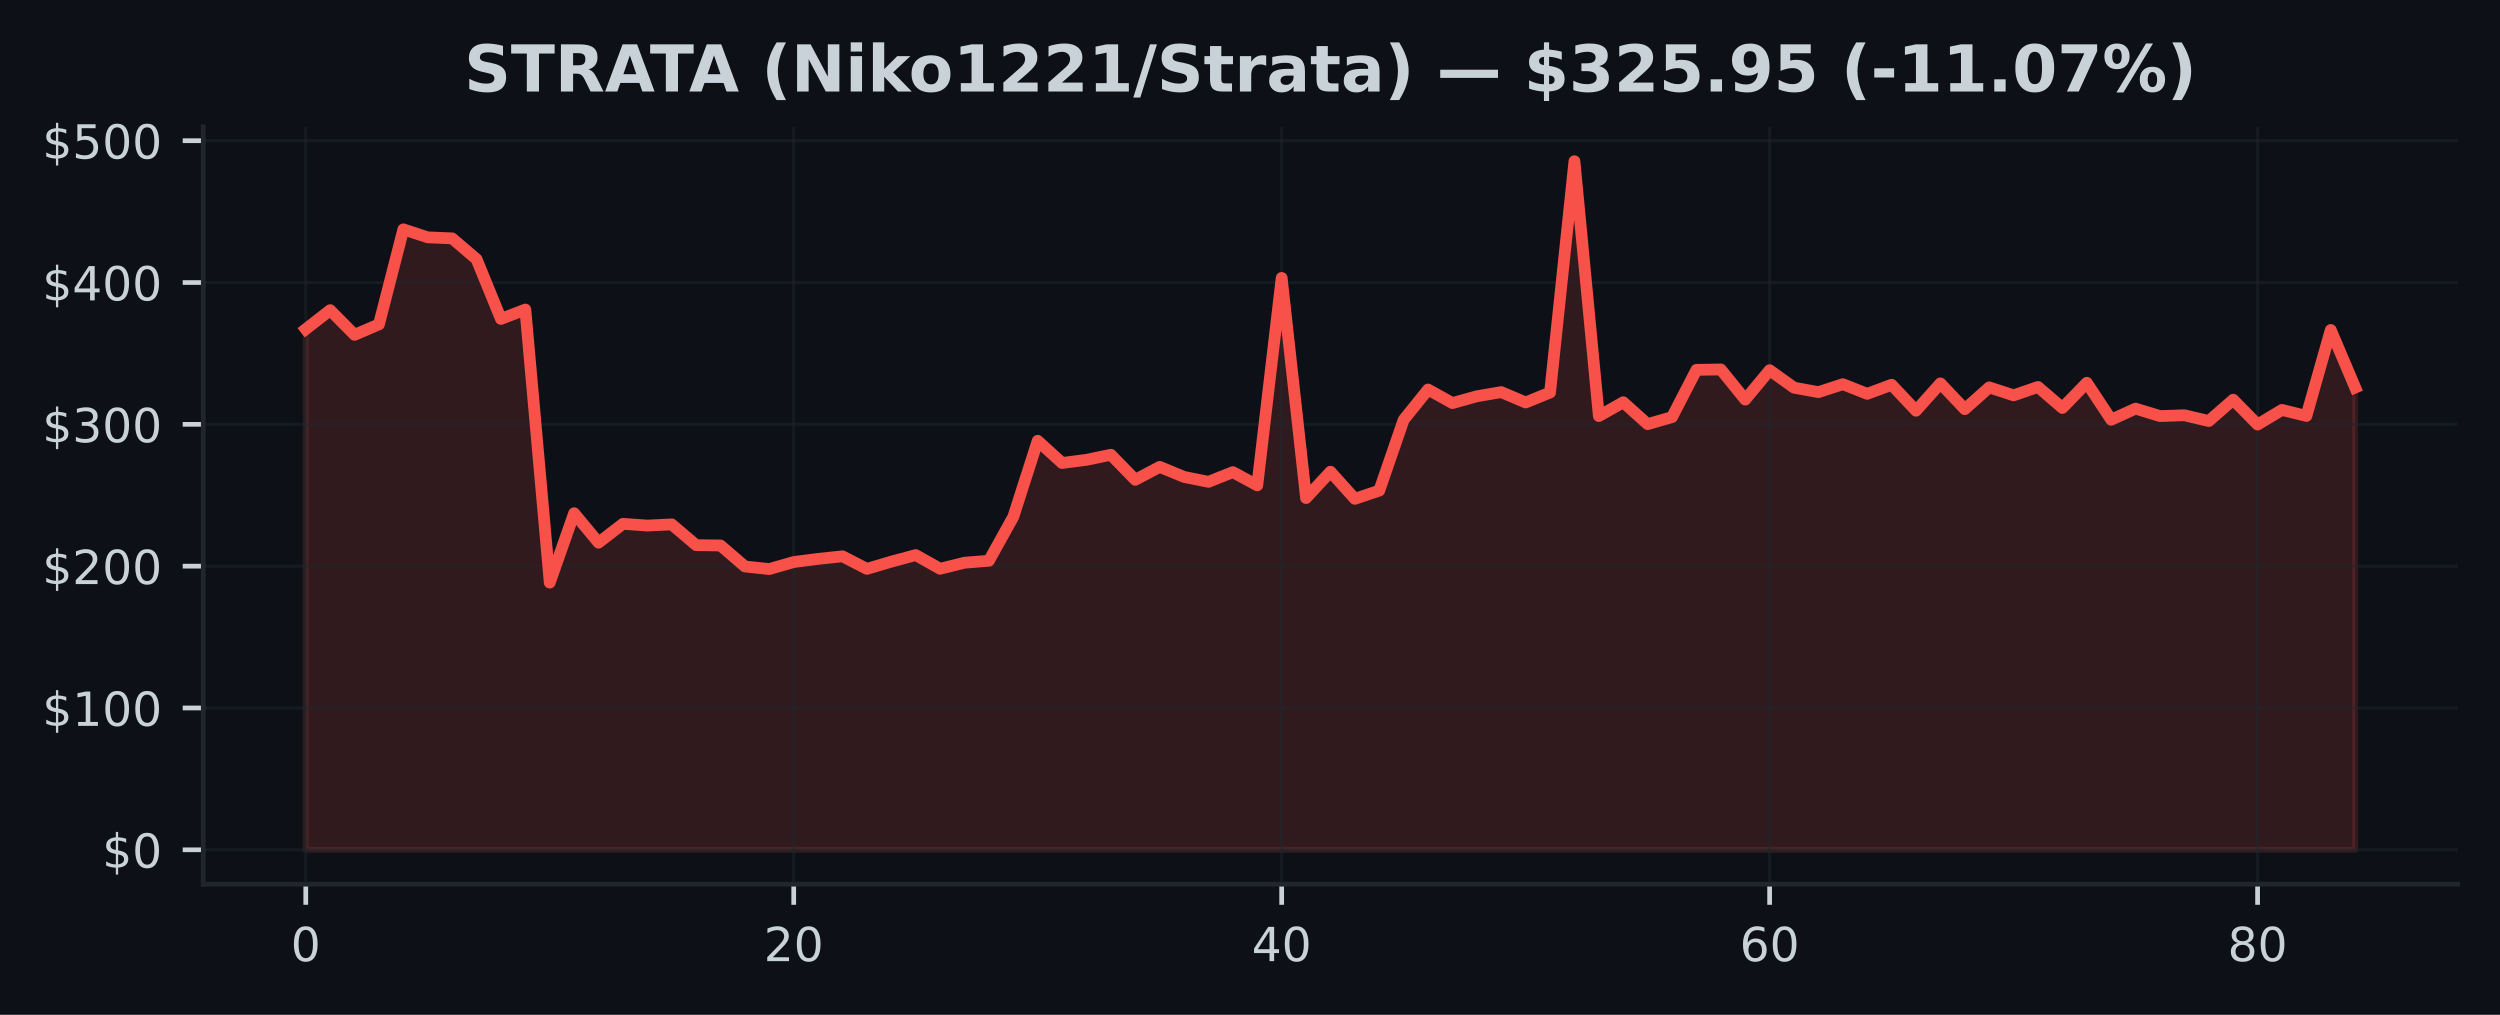
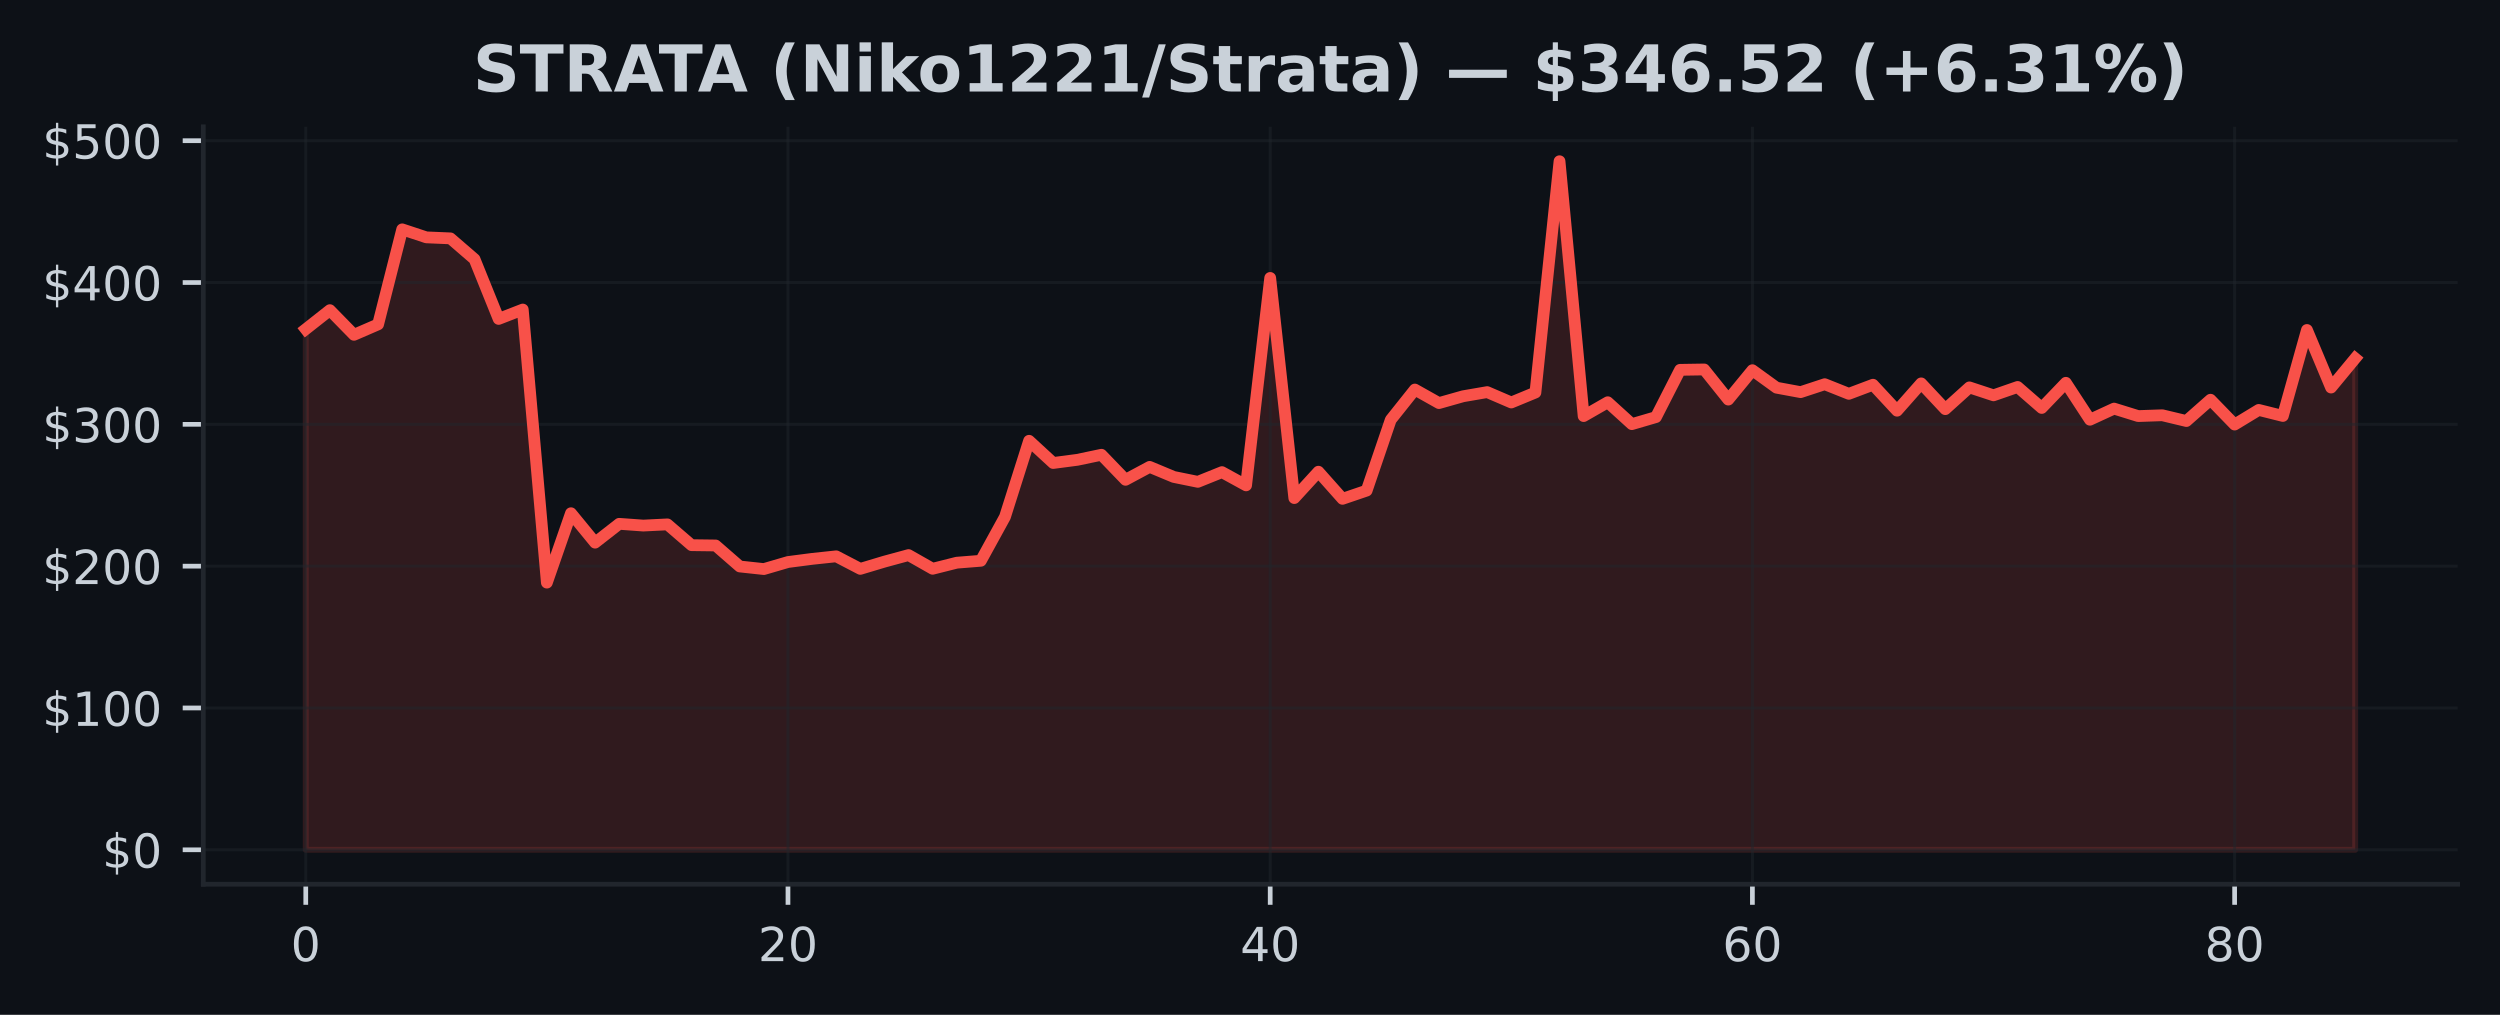
<svg xmlns="http://www.w3.org/2000/svg" xmlns:xlink="http://www.w3.org/1999/xlink" width="425pt" height="172.518pt" viewBox="0 0 425 172.518" version="1.1">
  <defs>
    <style type="text/css">*{stroke-linejoin: round; stroke-linecap: butt}</style>
  </defs>
  <g id="figure_1">
    <g id="patch_1">
      <path d="M 0 172.518  L 425 172.518  L 425 0  L 0 0  z " style="fill: #0d1117" />
    </g>
    <g id="axes_1">
      <g id="patch_2">
        <path d="M 34.56 150.318  L 417.8 150.318  L 417.8 21.558  L 34.56 21.558  z " style="fill: #0d1117" />
      </g>
      <g id="FillBetweenPolyCollection_1">
        <defs>
-           <path id="m396265a681" d="M 51.98 -28.053  L 51.98 -116.56  L 56.128 -119.79  L 60.275 -115.6  L 64.423 -117.377  L 68.57 -133.528  L 72.718 -132.168  L 76.866 -131.994  L 81.013 -128.455  L 85.161 -118.303  L 89.309 -119.896  L 93.456 -73.474  L 97.604 -85.268  L 101.751 -80.268  L 105.899 -83.468  L 110.047 -83.171  L 114.194 -83.373  L 118.342 -79.842  L 122.49 -79.786  L 126.637 -76.218  L 130.785 -75.777  L 134.932 -76.975  L 139.08 -77.508  L 143.228 -77.944  L 147.375 -75.81  L 151.523 -77.04  L 155.67 -78.154  L 159.818 -75.827  L 163.966 -76.859  L 168.113 -77.187  L 172.261 -84.654  L 176.409 -97.583  L 180.556 -93.808  L 184.704 -94.348  L 188.851 -95.209  L 192.999 -90.951  L 197.147 -93.15  L 201.294 -91.44  L 205.442 -90.606  L 209.59 -92.258  L 213.737 -90.008  L 217.885 -125.268  L 222.032 -87.848  L 226.18 -92.328  L 230.328 -87.718  L 234.475 -89.116  L 238.623 -101.152  L 242.77 -106.296  L 246.918 -103.994  L 251.066 -105.154  L 255.213 -105.86  L 259.361 -104.098  L 263.509 -105.79  L 267.656 -145.107  L 271.804 -101.786  L 275.951 -104.136  L 280.099 -100.414  L 284.247 -101.614  L 288.394 -109.645  L 292.542 -109.71  L 296.69 -104.59  L 300.837 -109.583  L 304.985 -106.612  L 309.132 -105.855  L 313.28 -107.203  L 317.428 -105.568  L 321.575 -107.111  L 325.723 -102.699  L 329.87 -107.343  L 334.018 -102.965  L 338.166 -106.663  L 342.313 -105.313  L 346.461 -106.735  L 350.609 -103.167  L 354.756 -107.442  L 358.904 -101.166  L 363.051 -103.056  L 367.199 -101.783  L 371.347 -101.925  L 375.494 -100.944  L 379.642 -104.563  L 383.79 -100.344  L 387.937 -102.832  L 392.085 -101.805  L 396.232 -116.42  L 400.38 -106.636  L 400.38 -28.053  L 400.38 -28.053  L 396.232 -28.053  L 392.085 -28.053  L 387.937 -28.053  L 383.79 -28.053  L 379.642 -28.053  L 375.494 -28.053  L 371.347 -28.053  L 367.199 -28.053  L 363.051 -28.053  L 358.904 -28.053  L 354.756 -28.053  L 350.609 -28.053  L 346.461 -28.053  L 342.313 -28.053  L 338.166 -28.053  L 334.018 -28.053  L 329.87 -28.053  L 325.723 -28.053  L 321.575 -28.053  L 317.428 -28.053  L 313.28 -28.053  L 309.132 -28.053  L 304.985 -28.053  L 300.837 -28.053  L 296.69 -28.053  L 292.542 -28.053  L 288.394 -28.053  L 284.247 -28.053  L 280.099 -28.053  L 275.951 -28.053  L 271.804 -28.053  L 267.656 -28.053  L 263.509 -28.053  L 259.361 -28.053  L 255.213 -28.053  L 251.066 -28.053  L 246.918 -28.053  L 242.77 -28.053  L 238.623 -28.053  L 234.475 -28.053  L 230.328 -28.053  L 226.18 -28.053  L 222.032 -28.053  L 217.885 -28.053  L 213.737 -28.053  L 209.59 -28.053  L 205.442 -28.053  L 201.294 -28.053  L 197.147 -28.053  L 192.999 -28.053  L 188.851 -28.053  L 184.704 -28.053  L 180.556 -28.053  L 176.409 -28.053  L 172.261 -28.053  L 168.113 -28.053  L 163.966 -28.053  L 159.818 -28.053  L 155.67 -28.053  L 151.523 -28.053  L 147.375 -28.053  L 143.228 -28.053  L 139.08 -28.053  L 134.932 -28.053  L 130.785 -28.053  L 126.637 -28.053  L 122.49 -28.053  L 118.342 -28.053  L 114.194 -28.053  L 110.047 -28.053  L 105.899 -28.053  L 101.751 -28.053  L 97.604 -28.053  L 93.456 -28.053  L 89.309 -28.053  L 85.161 -28.053  L 81.013 -28.053  L 76.866 -28.053  L 72.718 -28.053  L 68.57 -28.053  L 64.423 -28.053  L 60.275 -28.053  L 56.128 -28.053  L 51.98 -28.053  z " style="stroke: #f85149; stroke-opacity: 0.15" />
+           <path id="m6c2df1cab1" d="M 51.98 -28.053  L 51.98 -116.56  L 56.079 -119.79  L 60.178 -115.6  L 64.276 -117.377  L 68.375 -133.528  L 72.474 -132.168  L 76.573 -131.994  L 80.672 -128.455  L 84.771 -118.303  L 88.869 -119.896  L 92.968 -73.474  L 97.067 -85.268  L 101.166 -80.268  L 105.265 -83.468  L 109.364 -83.171  L 113.462 -83.373  L 117.561 -79.842  L 121.66 -79.786  L 125.759 -76.218  L 129.858 -75.777  L 133.956 -76.975  L 138.055 -77.508  L 142.154 -77.944  L 146.253 -75.81  L 150.352 -77.04  L 154.451 -78.154  L 158.549 -75.827  L 162.648 -76.859  L 166.747 -77.187  L 170.846 -84.654  L 174.945 -97.583  L 179.044 -93.808  L 183.142 -94.348  L 187.241 -95.209  L 191.34 -90.951  L 195.439 -93.15  L 199.538 -91.44  L 203.636 -90.606  L 207.735 -92.258  L 211.834 -90.008  L 215.933 -125.268  L 220.032 -87.848  L 224.131 -92.328  L 228.229 -87.718  L 232.328 -89.116  L 236.427 -101.152  L 240.526 -106.296  L 244.625 -103.994  L 248.724 -105.154  L 252.822 -105.86  L 256.921 -104.098  L 261.02 -105.79  L 265.119 -145.107  L 269.218 -101.786  L 273.316 -104.136  L 277.415 -100.414  L 281.514 -101.614  L 285.613 -109.645  L 289.712 -109.71  L 293.811 -104.59  L 297.909 -109.583  L 302.008 -106.612  L 306.107 -105.855  L 310.206 -107.203  L 314.305 -105.568  L 318.404 -107.111  L 322.502 -102.699  L 326.601 -107.343  L 330.7 -102.965  L 334.799 -106.663  L 338.898 -105.313  L 342.996 -106.735  L 347.095 -103.167  L 351.194 -107.442  L 355.293 -101.166  L 359.392 -103.056  L 363.491 -101.783  L 367.589 -101.925  L 371.688 -100.944  L 375.787 -104.563  L 379.886 -100.344  L 383.985 -102.832  L 388.084 -101.805  L 392.182 -116.42  L 396.281 -106.636  L 400.38 -111.596  L 400.38 -28.053  L 400.38 -28.053  L 396.281 -28.053  L 392.182 -28.053  L 388.084 -28.053  L 383.985 -28.053  L 379.886 -28.053  L 375.787 -28.053  L 371.688 -28.053  L 367.589 -28.053  L 363.491 -28.053  L 359.392 -28.053  L 355.293 -28.053  L 351.194 -28.053  L 347.095 -28.053  L 342.996 -28.053  L 338.898 -28.053  L 334.799 -28.053  L 330.7 -28.053  L 326.601 -28.053  L 322.502 -28.053  L 318.404 -28.053  L 314.305 -28.053  L 310.206 -28.053  L 306.107 -28.053  L 302.008 -28.053  L 297.909 -28.053  L 293.811 -28.053  L 289.712 -28.053  L 285.613 -28.053  L 281.514 -28.053  L 277.415 -28.053  L 273.316 -28.053  L 269.218 -28.053  L 265.119 -28.053  L 261.02 -28.053  L 256.921 -28.053  L 252.822 -28.053  L 248.724 -28.053  L 244.625 -28.053  L 240.526 -28.053  L 236.427 -28.053  L 232.328 -28.053  L 228.229 -28.053  L 224.131 -28.053  L 220.032 -28.053  L 215.933 -28.053  L 211.834 -28.053  L 207.735 -28.053  L 203.636 -28.053  L 199.538 -28.053  L 195.439 -28.053  L 191.34 -28.053  L 187.241 -28.053  L 183.142 -28.053  L 179.044 -28.053  L 174.945 -28.053  L 170.846 -28.053  L 166.747 -28.053  L 162.648 -28.053  L 158.549 -28.053  L 154.451 -28.053  L 150.352 -28.053  L 146.253 -28.053  L 142.154 -28.053  L 138.055 -28.053  L 133.956 -28.053  L 129.858 -28.053  L 125.759 -28.053  L 121.66 -28.053  L 117.561 -28.053  L 113.462 -28.053  L 109.364 -28.053  L 105.265 -28.053  L 101.166 -28.053  L 97.067 -28.053  L 92.968 -28.053  L 88.869 -28.053  L 84.771 -28.053  L 80.672 -28.053  L 76.573 -28.053  L 72.474 -28.053  L 68.375 -28.053  L 64.276 -28.053  L 60.178 -28.053  L 56.079 -28.053  L 51.98 -28.053  z " style="stroke: #f85149; stroke-opacity: 0.15" />
        </defs>
-         <g clip-path="url(#p86cb99bccb)">
-           <use xlink:href="#m396265a681" x="0" y="172.518" style="fill: #f85149; fill-opacity: 0.15; stroke: #f85149; stroke-opacity: 0.15" />
+         <g clip-path="url(#pc829162bec)">
+           <use xlink:href="#m6c2df1cab1" x="0" y="172.518" style="fill: #f85149; fill-opacity: 0.15; stroke: #f85149; stroke-opacity: 0.15" />
        </g>
      </g>
      <g id="matplotlib.axis_1">
        <g id="xtick_1">
          <g id="line2d_1">
-             <path d="M 51.98 150.318  L 51.98 21.558  " clip-path="url(#p86cb99bccb)" style="fill: none; stroke: #21262d; stroke-opacity: 0.5; stroke-width: 0.5; stroke-linecap: square" />
+             <path d="M 51.98 150.318  L 51.98 21.558  " clip-path="url(#pc829162bec)" style="fill: none; stroke: #21262d; stroke-opacity: 0.5; stroke-width: 0.5; stroke-linecap: square" />
          </g>
          <g id="line2d_2">
            <defs>
-               <path id="m3f57f2d87f" d="M 0 0  L 0 3.5  " style="stroke: #c9d1d9; stroke-width: 0.8" />
+               <path id="m636ccc0bd4" d="M 0 0  L 0 3.5  " style="stroke: #c9d1d9; stroke-width: 0.8" />
            </defs>
            <g>
-               <use xlink:href="#m3f57f2d87f" x="51.98" y="150.318" style="fill: #c9d1d9; stroke: #c9d1d9; stroke-width: 0.8" />
+               <use xlink:href="#m636ccc0bd4" x="51.98" y="150.318" style="fill: #c9d1d9; stroke: #c9d1d9; stroke-width: 0.8" />
            </g>
          </g>
          <g id="text_1">
            <g style="fill: #c9d1d9" transform="translate(49.435 163.3964) scale(0.08 -0.08)">
              <defs>
                <path id="DejaVuSans-13" d="M 2034 4250  Q 1547 4250 1301 3770  Q 1056 3291 1056 2328  Q 1056 1369 1301 889  Q 1547 409 2034 409  Q 2525 409 2770 889  Q 3016 1369 3016 2328  Q 3016 3291 2770 3770  Q 2525 4250 2034 4250  z M 2034 4750  Q 2819 4750 3233 4129  Q 3647 3509 3647 2328  Q 3647 1150 3233 529  Q 2819 -91 2034 -91  Q 1250 -91 836 529  Q 422 1150 422 2328  Q 422 3509 836 4129  Q 1250 4750 2034 4750  z " transform="scale(0.015625)" />
              </defs>
              <use xlink:href="#DejaVuSans-13" />
            </g>
          </g>
        </g>
        <g id="xtick_2">
          <g id="line2d_3">
-             <path d="M 134.932 150.318  L 134.932 21.558  " clip-path="url(#p86cb99bccb)" style="fill: none; stroke: #21262d; stroke-opacity: 0.5; stroke-width: 0.5; stroke-linecap: square" />
+             <path d="M 133.956 150.318  L 133.956 21.558  " clip-path="url(#pc829162bec)" style="fill: none; stroke: #21262d; stroke-opacity: 0.5; stroke-width: 0.5; stroke-linecap: square" />
          </g>
          <g id="line2d_4">
            <g>
-               <use xlink:href="#m3f57f2d87f" x="134.932" y="150.318" style="fill: #c9d1d9; stroke: #c9d1d9; stroke-width: 0.8" />
+               <use xlink:href="#m636ccc0bd4" x="133.956" y="150.318" style="fill: #c9d1d9; stroke: #c9d1d9; stroke-width: 0.8" />
            </g>
          </g>
          <g id="text_2">
-             <g style="fill: #c9d1d9" transform="translate(129.8424 163.3964) scale(0.08 -0.08)">
+             <g style="fill: #c9d1d9" transform="translate(128.8665 163.3964) scale(0.08 -0.08)">
              <defs>
                <path id="DejaVuSans-15" d="M 1228 531  L 3431 531  L 3431 0  L 469 0  L 469 531  Q 828 903 1448 1529  Q 2069 2156 2228 2338  Q 2531 2678 2651 2914  Q 2772 3150 2772 3378  Q 2772 3750 2511 3984  Q 2250 4219 1831 4219  Q 1534 4219 1204 4116  Q 875 4013 500 3803  L 500 4441  Q 881 4594 1212 4672  Q 1544 4750 1819 4750  Q 2544 4750 2975 4387  Q 3406 4025 3406 3419  Q 3406 3131 3298 2873  Q 3191 2616 2906 2266  Q 2828 2175 2409 1742  Q 1991 1309 1228 531  z " transform="scale(0.015625)" />
              </defs>
              <use xlink:href="#DejaVuSans-15" />
              <use xlink:href="#DejaVuSans-13" transform="translate(63.625 0)" />
            </g>
          </g>
        </g>
        <g id="xtick_3">
          <g id="line2d_5">
-             <path d="M 217.885 150.318  L 217.885 21.558  " clip-path="url(#p86cb99bccb)" style="fill: none; stroke: #21262d; stroke-opacity: 0.5; stroke-width: 0.5; stroke-linecap: square" />
+             <path d="M 215.933 150.318  L 215.933 21.558  " clip-path="url(#pc829162bec)" style="fill: none; stroke: #21262d; stroke-opacity: 0.5; stroke-width: 0.5; stroke-linecap: square" />
          </g>
          <g id="line2d_6">
            <g>
-               <use xlink:href="#m3f57f2d87f" x="217.885" y="150.318" style="fill: #c9d1d9; stroke: #c9d1d9; stroke-width: 0.8" />
+               <use xlink:href="#m636ccc0bd4" x="215.933" y="150.318" style="fill: #c9d1d9; stroke: #c9d1d9; stroke-width: 0.8" />
            </g>
          </g>
          <g id="text_3">
-             <g style="fill: #c9d1d9" transform="translate(212.7948 163.3964) scale(0.08 -0.08)">
+             <g style="fill: #c9d1d9" transform="translate(210.8429 163.3964) scale(0.08 -0.08)">
              <defs>
                <path id="DejaVuSans-17" d="M 2419 4116  L 825 1625  L 2419 1625  L 2419 4116  z M 2253 4666  L 3047 4666  L 3047 1625  L 3713 1625  L 3713 1100  L 3047 1100  L 3047 0  L 2419 0  L 2419 1100  L 313 1100  L 313 1709  L 2253 4666  z " transform="scale(0.015625)" />
              </defs>
              <use xlink:href="#DejaVuSans-17" />
              <use xlink:href="#DejaVuSans-13" transform="translate(63.625 0)" />
            </g>
          </g>
        </g>
        <g id="xtick_4">
          <g id="line2d_7">
-             <path d="M 300.837 150.318  L 300.837 21.558  " clip-path="url(#p86cb99bccb)" style="fill: none; stroke: #21262d; stroke-opacity: 0.5; stroke-width: 0.5; stroke-linecap: square" />
+             <path d="M 297.909 150.318  L 297.909 21.558  " clip-path="url(#pc829162bec)" style="fill: none; stroke: #21262d; stroke-opacity: 0.5; stroke-width: 0.5; stroke-linecap: square" />
          </g>
          <g id="line2d_8">
            <g>
-               <use xlink:href="#m3f57f2d87f" x="300.837" y="150.318" style="fill: #c9d1d9; stroke: #c9d1d9; stroke-width: 0.8" />
+               <use xlink:href="#m636ccc0bd4" x="297.909" y="150.318" style="fill: #c9d1d9; stroke: #c9d1d9; stroke-width: 0.8" />
            </g>
          </g>
          <g id="text_4">
-             <g style="fill: #c9d1d9" transform="translate(295.7471 163.3964) scale(0.08 -0.08)">
+             <g style="fill: #c9d1d9" transform="translate(292.8194 163.3964) scale(0.08 -0.08)">
              <defs>
                <path id="DejaVuSans-19" d="M 2113 2584  Q 1688 2584 1439 2293  Q 1191 2003 1191 1497  Q 1191 994 1439 701  Q 1688 409 2113 409  Q 2538 409 2786 701  Q 3034 994 3034 1497  Q 3034 2003 2786 2293  Q 2538 2584 2113 2584  z M 3366 4563  L 3366 3988  Q 3128 4100 2886 4159  Q 2644 4219 2406 4219  Q 1781 4219 1451 3797  Q 1122 3375 1075 2522  Q 1259 2794 1537 2939  Q 1816 3084 2150 3084  Q 2853 3084 3261 2657  Q 3669 2231 3669 1497  Q 3669 778 3244 343  Q 2819 -91 2113 -91  Q 1303 -91 875 529  Q 447 1150 447 2328  Q 447 3434 972 4092  Q 1497 4750 2381 4750  Q 2619 4750 2861 4703  Q 3103 4656 3366 4563  z " transform="scale(0.015625)" />
              </defs>
              <use xlink:href="#DejaVuSans-19" />
              <use xlink:href="#DejaVuSans-13" transform="translate(63.625 0)" />
            </g>
          </g>
        </g>
        <g id="xtick_5">
          <g id="line2d_9">
-             <path d="M 383.79 150.318  L 383.79 21.558  " clip-path="url(#p86cb99bccb)" style="fill: none; stroke: #21262d; stroke-opacity: 0.5; stroke-width: 0.5; stroke-linecap: square" />
+             <path d="M 379.886 150.318  L 379.886 21.558  " clip-path="url(#pc829162bec)" style="fill: none; stroke: #21262d; stroke-opacity: 0.5; stroke-width: 0.5; stroke-linecap: square" />
          </g>
          <g id="line2d_10">
            <g>
-               <use xlink:href="#m3f57f2d87f" x="383.79" y="150.318" style="fill: #c9d1d9; stroke: #c9d1d9; stroke-width: 0.8" />
+               <use xlink:href="#m636ccc0bd4" x="379.886" y="150.318" style="fill: #c9d1d9; stroke: #c9d1d9; stroke-width: 0.8" />
            </g>
          </g>
          <g id="text_5">
-             <g style="fill: #c9d1d9" transform="translate(378.6995 163.3964) scale(0.08 -0.08)">
+             <g style="fill: #c9d1d9" transform="translate(374.7959 163.3964) scale(0.08 -0.08)">
              <defs>
                <path id="DejaVuSans-1b" d="M 2034 2216  Q 1584 2216 1326 1975  Q 1069 1734 1069 1313  Q 1069 891 1326 650  Q 1584 409 2034 409  Q 2484 409 2743 651  Q 3003 894 3003 1313  Q 3003 1734 2745 1975  Q 2488 2216 2034 2216  z M 1403 2484  Q 997 2584 770 2862  Q 544 3141 544 3541  Q 544 4100 942 4425  Q 1341 4750 2034 4750  Q 2731 4750 3128 4425  Q 3525 4100 3525 3541  Q 3525 3141 3298 2862  Q 3072 2584 2669 2484  Q 3125 2378 3379 2068  Q 3634 1759 3634 1313  Q 3634 634 3220 271  Q 2806 -91 2034 -91  Q 1263 -91 848 271  Q 434 634 434 1313  Q 434 1759 690 2068  Q 947 2378 1403 2484  z M 1172 3481  Q 1172 3119 1398 2916  Q 1625 2713 2034 2713  Q 2441 2713 2670 2916  Q 2900 3119 2900 3481  Q 2900 3844 2670 4047  Q 2441 4250 2034 4250  Q 1625 4250 1398 4047  Q 1172 3844 1172 3481  z " transform="scale(0.015625)" />
              </defs>
              <use xlink:href="#DejaVuSans-1b" />
              <use xlink:href="#DejaVuSans-13" transform="translate(63.625 0)" />
            </g>
          </g>
        </g>
      </g>
      <g id="matplotlib.axis_2">
        <g id="ytick_1">
          <g id="line2d_11">
-             <path d="M 34.56 144.466  L 417.8 144.466  " clip-path="url(#p86cb99bccb)" style="fill: none; stroke: #21262d; stroke-opacity: 0.5; stroke-width: 0.5; stroke-linecap: square" />
+             <path d="M 34.56 144.466  L 417.8 144.466  " clip-path="url(#pc829162bec)" style="fill: none; stroke: #21262d; stroke-opacity: 0.5; stroke-width: 0.5; stroke-linecap: square" />
          </g>
          <g id="line2d_12">
            <defs>
-               <path id="ma8a8fac457" d="M 0 0  L -3.5 0  " style="stroke: #c9d1d9; stroke-width: 0.8" />
+               <path id="m646a9ad09b" d="M 0 0  L -3.5 0  " style="stroke: #c9d1d9; stroke-width: 0.8" />
            </defs>
            <g>
-               <use xlink:href="#ma8a8fac457" x="34.56" y="144.466" style="fill: #c9d1d9; stroke: #c9d1d9; stroke-width: 0.8" />
+               <use xlink:href="#m646a9ad09b" x="34.56" y="144.466" style="fill: #c9d1d9; stroke: #c9d1d9; stroke-width: 0.8" />
            </g>
          </g>
          <g id="text_6">
            <g style="fill: #c9d1d9" transform="translate(17.38 147.5049) scale(0.08 -0.08)">
              <defs>
                <path id="DejaVuSans-7" d="M 2163 -941  L 1850 -941  L 1847 0  Q 1519 6 1191 76  Q 863 147 531 288  L 531 850  Q 850 650 1176 548  Q 1503 447 1850 444  L 1850 1869  Q 1159 1981 845 2250  Q 531 2519 531 2988  Q 531 3497 872 3790  Q 1213 4084 1850 4128  L 1850 4863  L 2163 4863  L 2163 4138  Q 2453 4125 2725 4076  Q 2997 4028 3256 3944  L 3256 3397  Q 2997 3528 2723 3600  Q 2450 3672 2163 3684  L 2163 2350  Q 2872 2241 3206 1959  Q 3541 1678 3541 1191  Q 3541 663 3186 358  Q 2831 53 2163 6  L 2163 -941  z M 1850 2406  L 1850 3688  Q 1488 3647 1297 3481  Q 1106 3316 1106 3041  Q 1106 2772 1282 2622  Q 1459 2472 1850 2406  z M 2163 1806  L 2163 453  Q 2559 506 2761 678  Q 2963 850 2963 1131  Q 2963 1406 2770 1568  Q 2578 1731 2163 1806  z " transform="scale(0.015625)" />
              </defs>
              <use xlink:href="#DejaVuSans-7" />
              <use xlink:href="#DejaVuSans-13" transform="translate(63.625 0)" />
            </g>
          </g>
        </g>
        <g id="ytick_2">
          <g id="line2d_13">
-             <path d="M 34.56 120.356  L 417.8 120.356  " clip-path="url(#p86cb99bccb)" style="fill: none; stroke: #21262d; stroke-opacity: 0.5; stroke-width: 0.5; stroke-linecap: square" />
+             <path d="M 34.56 120.356  L 417.8 120.356  " clip-path="url(#pc829162bec)" style="fill: none; stroke: #21262d; stroke-opacity: 0.5; stroke-width: 0.5; stroke-linecap: square" />
          </g>
          <g id="line2d_14">
            <g>
-               <use xlink:href="#ma8a8fac457" x="34.56" y="120.356" style="fill: #c9d1d9; stroke: #c9d1d9; stroke-width: 0.8" />
+               <use xlink:href="#m646a9ad09b" x="34.56" y="120.356" style="fill: #c9d1d9; stroke: #c9d1d9; stroke-width: 0.8" />
            </g>
          </g>
          <g id="text_7">
            <g style="fill: #c9d1d9" transform="translate(7.2 123.3958) scale(0.08 -0.08)">
              <defs>
                <path id="DejaVuSans-14" d="M 794 531  L 1825 531  L 1825 4091  L 703 3866  L 703 4441  L 1819 4666  L 2450 4666  L 2450 531  L 3481 531  L 3481 0  L 794 0  L 794 531  z " transform="scale(0.015625)" />
              </defs>
              <use xlink:href="#DejaVuSans-7" />
              <use xlink:href="#DejaVuSans-14" transform="translate(63.625 0)" />
              <use xlink:href="#DejaVuSans-13" transform="translate(127.25 0)" />
              <use xlink:href="#DejaVuSans-13" transform="translate(190.875 0)" />
            </g>
          </g>
        </g>
        <g id="ytick_3">
          <g id="line2d_15">
-             <path d="M 34.56 96.247  L 417.8 96.247  " clip-path="url(#p86cb99bccb)" style="fill: none; stroke: #21262d; stroke-opacity: 0.5; stroke-width: 0.5; stroke-linecap: square" />
+             <path d="M 34.56 96.247  L 417.8 96.247  " clip-path="url(#pc829162bec)" style="fill: none; stroke: #21262d; stroke-opacity: 0.5; stroke-width: 0.5; stroke-linecap: square" />
          </g>
          <g id="line2d_16">
            <g>
-               <use xlink:href="#ma8a8fac457" x="34.56" y="96.247" style="fill: #c9d1d9; stroke: #c9d1d9; stroke-width: 0.8" />
+               <use xlink:href="#m646a9ad09b" x="34.56" y="96.247" style="fill: #c9d1d9; stroke: #c9d1d9; stroke-width: 0.8" />
            </g>
          </g>
          <g id="text_8">
            <g style="fill: #c9d1d9" transform="translate(7.2 99.28671) scale(0.08 -0.08)">
              <use xlink:href="#DejaVuSans-7" />
              <use xlink:href="#DejaVuSans-15" transform="translate(63.625 0)" />
              <use xlink:href="#DejaVuSans-13" transform="translate(127.25 0)" />
              <use xlink:href="#DejaVuSans-13" transform="translate(190.875 0)" />
            </g>
          </g>
        </g>
        <g id="ytick_4">
          <g id="line2d_17">
-             <path d="M 34.56 72.138  L 417.8 72.138  " clip-path="url(#p86cb99bccb)" style="fill: none; stroke: #21262d; stroke-opacity: 0.5; stroke-width: 0.5; stroke-linecap: square" />
+             <path d="M 34.56 72.138  L 417.8 72.138  " clip-path="url(#pc829162bec)" style="fill: none; stroke: #21262d; stroke-opacity: 0.5; stroke-width: 0.5; stroke-linecap: square" />
          </g>
          <g id="line2d_18">
            <g>
-               <use xlink:href="#ma8a8fac457" x="34.56" y="72.138" style="fill: #c9d1d9; stroke: #c9d1d9; stroke-width: 0.8" />
+               <use xlink:href="#m646a9ad09b" x="34.56" y="72.138" style="fill: #c9d1d9; stroke: #c9d1d9; stroke-width: 0.8" />
            </g>
          </g>
          <g id="text_9">
            <g style="fill: #c9d1d9" transform="translate(7.2 75.1776) scale(0.08 -0.08)">
              <defs>
                <path id="DejaVuSans-16" d="M 2597 2516  Q 3050 2419 3304 2112  Q 3559 1806 3559 1356  Q 3559 666 3084 287  Q 2609 -91 1734 -91  Q 1441 -91 1130 -33  Q 819 25 488 141  L 488 750  Q 750 597 1062 519  Q 1375 441 1716 441  Q 2309 441 2620 675  Q 2931 909 2931 1356  Q 2931 1769 2642 2001  Q 2353 2234 1838 2234  L 1294 2234  L 1294 2753  L 1863 2753  Q 2328 2753 2575 2939  Q 2822 3125 2822 3475  Q 2822 3834 2567 4026  Q 2313 4219 1838 4219  Q 1578 4219 1281 4162  Q 984 4106 628 3988  L 628 4550  Q 988 4650 1302 4700  Q 1616 4750 1894 4750  Q 2613 4750 3031 4423  Q 3450 4097 3450 3541  Q 3450 3153 3228 2886  Q 3006 2619 2597 2516  z " transform="scale(0.015625)" />
              </defs>
              <use xlink:href="#DejaVuSans-7" />
              <use xlink:href="#DejaVuSans-16" transform="translate(63.625 0)" />
              <use xlink:href="#DejaVuSans-13" transform="translate(127.25 0)" />
              <use xlink:href="#DejaVuSans-13" transform="translate(190.875 0)" />
            </g>
          </g>
        </g>
        <g id="ytick_5">
          <g id="line2d_19">
-             <path d="M 34.56 48.029  L 417.8 48.029  " clip-path="url(#p86cb99bccb)" style="fill: none; stroke: #21262d; stroke-opacity: 0.5; stroke-width: 0.5; stroke-linecap: square" />
+             <path d="M 34.56 48.029  L 417.8 48.029  " clip-path="url(#pc829162bec)" style="fill: none; stroke: #21262d; stroke-opacity: 0.5; stroke-width: 0.5; stroke-linecap: square" />
          </g>
          <g id="line2d_20">
            <g>
-               <use xlink:href="#ma8a8fac457" x="34.56" y="48.029" style="fill: #c9d1d9; stroke: #c9d1d9; stroke-width: 0.8" />
+               <use xlink:href="#m646a9ad09b" x="34.56" y="48.029" style="fill: #c9d1d9; stroke: #c9d1d9; stroke-width: 0.8" />
            </g>
          </g>
          <g id="text_10">
            <g style="fill: #c9d1d9" transform="translate(7.2 51.06849) scale(0.08 -0.08)">
              <use xlink:href="#DejaVuSans-7" />
              <use xlink:href="#DejaVuSans-17" transform="translate(63.625 0)" />
              <use xlink:href="#DejaVuSans-13" transform="translate(127.25 0)" />
              <use xlink:href="#DejaVuSans-13" transform="translate(190.875 0)" />
            </g>
          </g>
        </g>
        <g id="ytick_6">
          <g id="line2d_21">
-             <path d="M 34.56 23.92  L 417.8 23.92  " clip-path="url(#p86cb99bccb)" style="fill: none; stroke: #21262d; stroke-opacity: 0.5; stroke-width: 0.5; stroke-linecap: square" />
+             <path d="M 34.56 23.92  L 417.8 23.92  " clip-path="url(#pc829162bec)" style="fill: none; stroke: #21262d; stroke-opacity: 0.5; stroke-width: 0.5; stroke-linecap: square" />
          </g>
          <g id="line2d_22">
            <g>
-               <use xlink:href="#ma8a8fac457" x="34.56" y="23.92" style="fill: #c9d1d9; stroke: #c9d1d9; stroke-width: 0.8" />
+               <use xlink:href="#m646a9ad09b" x="34.56" y="23.92" style="fill: #c9d1d9; stroke: #c9d1d9; stroke-width: 0.8" />
            </g>
          </g>
          <g id="text_11">
            <g style="fill: #c9d1d9" transform="translate(7.2 26.95939) scale(0.08 -0.08)">
              <defs>
                <path id="DejaVuSans-18" d="M 691 4666  L 3169 4666  L 3169 4134  L 1269 4134  L 1269 2991  Q 1406 3038 1543 3061  Q 1681 3084 1819 3084  Q 2600 3084 3056 2656  Q 3513 2228 3513 1497  Q 3513 744 3044 326  Q 2575 -91 1722 -91  Q 1428 -91 1123 -41  Q 819 9 494 109  L 494 744  Q 775 591 1075 516  Q 1375 441 1709 441  Q 2250 441 2565 725  Q 2881 1009 2881 1497  Q 2881 1984 2565 2268  Q 2250 2553 1709 2553  Q 1456 2553 1204 2497  Q 953 2441 691 2322  L 691 4666  z " transform="scale(0.015625)" />
              </defs>
              <use xlink:href="#DejaVuSans-7" />
              <use xlink:href="#DejaVuSans-18" transform="translate(63.625 0)" />
              <use xlink:href="#DejaVuSans-13" transform="translate(127.25 0)" />
              <use xlink:href="#DejaVuSans-13" transform="translate(190.875 0)" />
            </g>
          </g>
        </g>
      </g>
      <g id="line2d_23">
-         <path d="M 51.98 55.959  L 56.128 52.728  L 60.275 56.918  L 64.423 55.141  L 68.57 38.991  L 72.718 40.35  L 76.866 40.524  L 81.013 44.063  L 85.161 54.216  L 89.309 52.622  L 93.456 99.044  L 97.604 87.25  L 101.751 92.25  L 105.899 89.051  L 110.047 89.347  L 114.194 89.145  L 118.342 92.677  L 122.49 92.732  L 126.637 96.3  L 130.785 96.742  L 134.932 95.543  L 139.08 95.011  L 143.228 94.574  L 147.375 96.708  L 151.523 95.478  L 155.67 94.364  L 159.818 96.691  L 163.966 95.659  L 168.113 95.331  L 172.261 87.865  L 176.409 74.935  L 180.556 78.71  L 184.704 78.17  L 188.851 77.31  L 192.999 81.567  L 197.147 79.369  L 201.294 81.078  L 205.442 81.912  L 209.59 80.261  L 213.737 82.51  L 217.885 47.25  L 222.032 84.67  L 226.18 80.191  L 230.328 84.8  L 234.475 83.402  L 238.623 71.367  L 242.77 66.222  L 246.918 68.524  L 251.066 67.365  L 255.213 66.658  L 259.361 68.421  L 263.509 66.728  L 267.656 27.411  L 271.804 70.733  L 275.951 68.382  L 280.099 72.104  L 284.247 70.904  L 288.394 62.873  L 292.542 62.808  L 296.69 67.929  L 300.837 62.936  L 304.985 65.906  L 309.132 66.663  L 313.28 65.315  L 317.428 66.95  L 321.575 65.407  L 325.723 69.819  L 329.87 65.176  L 334.018 69.554  L 338.166 65.855  L 342.313 67.206  L 346.461 65.783  L 350.609 69.351  L 354.756 65.077  L 358.904 71.352  L 363.051 69.462  L 367.199 70.735  L 371.347 70.593  L 375.494 71.574  L 379.642 67.955  L 383.79 72.174  L 387.937 69.686  L 392.085 70.713  L 396.232 56.098  L 400.38 65.882  " clip-path="url(#p86cb99bccb)" style="fill: none; stroke: #f85149; stroke-width: 2; stroke-linecap: square" />
+         <path d="M 51.98 55.959  L 56.079 52.728  L 60.178 56.918  L 64.276 55.141  L 68.375 38.991  L 72.474 40.35  L 76.573 40.524  L 80.672 44.063  L 84.771 54.216  L 88.869 52.622  L 92.968 99.044  L 97.067 87.25  L 101.166 92.25  L 105.265 89.051  L 109.364 89.347  L 113.462 89.145  L 117.561 92.677  L 121.66 92.732  L 125.759 96.3  L 129.858 96.742  L 133.956 95.543  L 138.055 95.011  L 142.154 94.574  L 146.253 96.708  L 150.352 95.478  L 154.451 94.364  L 158.549 96.691  L 162.648 95.659  L 166.747 95.331  L 170.846 87.865  L 174.945 74.935  L 179.044 78.71  L 183.142 78.17  L 187.241 77.31  L 191.34 81.567  L 195.439 79.369  L 199.538 81.078  L 203.636 81.912  L 207.735 80.261  L 211.834 82.51  L 215.933 47.25  L 220.032 84.67  L 224.131 80.191  L 228.229 84.8  L 232.328 83.402  L 236.427 71.367  L 240.526 66.222  L 244.625 68.524  L 248.724 67.365  L 252.822 66.658  L 256.921 68.421  L 261.02 66.728  L 265.119 27.411  L 269.218 70.733  L 273.316 68.382  L 277.415 72.104  L 281.514 70.904  L 285.613 62.873  L 289.712 62.808  L 293.811 67.929  L 297.909 62.936  L 302.008 65.906  L 306.107 66.663  L 310.206 65.315  L 314.305 66.95  L 318.404 65.407  L 322.502 69.819  L 326.601 65.176  L 330.7 69.554  L 334.799 65.855  L 338.898 67.206  L 342.996 65.783  L 347.095 69.351  L 351.194 65.077  L 355.293 71.352  L 359.392 69.462  L 363.491 70.735  L 367.589 70.593  L 371.688 71.574  L 375.787 67.955  L 379.886 72.174  L 383.985 69.686  L 388.084 70.713  L 392.182 56.098  L 396.281 65.882  L 400.38 60.923  " clip-path="url(#pc829162bec)" style="fill: none; stroke: #f85149; stroke-width: 2; stroke-linecap: square" />
      </g>
      <g id="patch_3">
        <path d="M 34.56 150.318  L 34.56 21.558  " style="fill: none; stroke: #21262d; stroke-width: 0.8; stroke-linejoin: miter; stroke-linecap: square" />
      </g>
      <g id="patch_4">
        <path d="M 34.56 150.318  L 417.8 150.318  " style="fill: none; stroke: #21262d; stroke-width: 0.8; stroke-linejoin: miter; stroke-linecap: square" />
      </g>
      <g id="text_12">
-         <g style="fill: #c9d1d9" transform="translate(78.92094 15.55828) scale(0.11 -0.11)">
+         <g style="fill: #c9d1d9" transform="translate(80.42141 15.55828) scale(0.11 -0.11)">
          <defs>
            <path id="DejaVuSans-Bold-36" d="M 3834 4519  L 3834 3531  Q 3450 3703 3084 3790  Q 2719 3878 2394 3878  Q 1963 3878 1756 3759  Q 1550 3641 1550 3391  Q 1550 3203 1689 3098  Q 1828 2994 2194 2919  L 2706 2816  Q 3484 2659 3812 2340  Q 4141 2022 4141 1434  Q 4141 663 3683 286  Q 3225 -91 2284 -91  Q 1841 -91 1394 -6  Q 947 78 500 244  L 500 1259  Q 947 1022 1364 901  Q 1781 781 2169 781  Q 2563 781 2772 912  Q 2981 1044 2981 1288  Q 2981 1506 2839 1625  Q 2697 1744 2272 1838  L 1806 1941  Q 1106 2091 782 2419  Q 459 2747 459 3303  Q 459 4000 909 4375  Q 1359 4750 2203 4750  Q 2588 4750 2994 4692  Q 3400 4634 3834 4519  z " transform="scale(0.015625)" />
            <path id="DejaVuSans-Bold-37" d="M 31 4666  L 4331 4666  L 4331 3756  L 2784 3756  L 2784 0  L 1581 0  L 1581 3756  L 31 3756  L 31 4666  z " transform="scale(0.015625)" />
            <path id="DejaVuSans-Bold-35" d="M 2297 2597  Q 2675 2597 2839 2737  Q 3003 2878 3003 3200  Q 3003 3519 2839 3656  Q 2675 3794 2297 3794  L 1791 3794  L 1791 2597  L 2297 2597  z M 1791 1766  L 1791 0  L 588 0  L 588 4666  L 2425 4666  Q 3347 4666 3776 4356  Q 4206 4047 4206 3378  Q 4206 2916 3982 2619  Q 3759 2322 3309 2181  Q 3556 2125 3751 1926  Q 3947 1728 4147 1325  L 4800 0  L 3519 0  L 2950 1159  Q 2778 1509 2601 1637  Q 2425 1766 2131 1766  L 1791 1766  z " transform="scale(0.015625)" />
            <path id="DejaVuSans-Bold-24" d="M 3419 850  L 1538 850  L 1241 0  L 31 0  L 1759 4666  L 3194 4666  L 4922 0  L 3713 0  L 3419 850  z M 1838 1716  L 3116 1716  L 2478 3572  L 1838 1716  z " transform="scale(0.015625)" />
            <path id="DejaVuSans-Bold-3" transform="scale(0.015625)" />
            <path id="DejaVuSans-Bold-b" d="M 2413 -844  L 1484 -844  Q 1006 -72 778 623  Q 550 1319 550 2003  Q 550 2688 779 3389  Q 1009 4091 1484 4856  L 2413 4856  Q 2013 4116 1813 3408  Q 1613 2700 1613 2009  Q 1613 1319 1811 609  Q 2009 -100 2413 -844  z " transform="scale(0.015625)" />
            <path id="DejaVuSans-Bold-31" d="M 588 4666  L 1931 4666  L 3628 1466  L 3628 4666  L 4769 4666  L 4769 0  L 3425 0  L 1728 3200  L 1728 0  L 588 0  L 588 4666  z " transform="scale(0.015625)" />
            <path id="DejaVuSans-Bold-4c" d="M 538 3500  L 1656 3500  L 1656 0  L 538 0  L 538 3500  z M 538 4863  L 1656 4863  L 1656 3950  L 538 3950  L 538 4863  z " transform="scale(0.015625)" />
            <path id="DejaVuSans-Bold-4e" d="M 538 4863  L 1656 4863  L 1656 2216  L 2944 3500  L 4244 3500  L 2534 1894  L 4378 0  L 3022 0  L 1656 1459  L 1656 0  L 538 0  L 538 4863  z " transform="scale(0.015625)" />
            <path id="DejaVuSans-Bold-52" d="M 2203 2784  Q 1831 2784 1636 2517  Q 1441 2250 1441 1747  Q 1441 1244 1636 976  Q 1831 709 2203 709  Q 2569 709 2762 976  Q 2956 1244 2956 1747  Q 2956 2250 2762 2517  Q 2569 2784 2203 2784  z M 2203 3584  Q 3106 3584 3614 3096  Q 4122 2609 4122 1747  Q 4122 884 3614 396  Q 3106 -91 2203 -91  Q 1297 -91 786 396  Q 275 884 275 1747  Q 275 2609 786 3096  Q 1297 3584 2203 3584  z " transform="scale(0.015625)" />
            <path id="DejaVuSans-Bold-14" d="M 750 831  L 1813 831  L 1813 3847  L 722 3622  L 722 4441  L 1806 4666  L 2950 4666  L 2950 831  L 4013 831  L 4013 0  L 750 0  L 750 831  z " transform="scale(0.015625)" />
            <path id="DejaVuSans-Bold-15" d="M 1844 884  L 3897 884  L 3897 0  L 506 0  L 506 884  L 2209 2388  Q 2438 2594 2547 2791  Q 2656 2988 2656 3200  Q 2656 3528 2436 3728  Q 2216 3928 1850 3928  Q 1569 3928 1234 3808  Q 900 3688 519 3450  L 519 4475  Q 925 4609 1322 4679  Q 1719 4750 2100 4750  Q 2938 4750 3402 4381  Q 3866 4013 3866 3353  Q 3866 2972 3669 2642  Q 3472 2313 2841 1759  L 1844 884  z " transform="scale(0.015625)" />
            <path id="DejaVuSans-Bold-12" d="M 1644 4666  L 2338 4666  L 691 -594  L 0 -594  L 1644 4666  z " transform="scale(0.015625)" />
            <path id="DejaVuSans-Bold-57" d="M 1759 4494  L 1759 3500  L 2913 3500  L 2913 2700  L 1759 2700  L 1759 1216  Q 1759 972 1856 886  Q 1953 800 2241 800  L 2816 800  L 2816 0  L 1856 0  Q 1194 0 917 276  Q 641 553 641 1216  L 641 2700  L 84 2700  L 84 3500  L 641 3500  L 641 4494  L 1759 4494  z " transform="scale(0.015625)" />
            <path id="DejaVuSans-Bold-55" d="M 3138 2547  Q 2991 2616 2845 2648  Q 2700 2681 2553 2681  Q 2122 2681 1889 2404  Q 1656 2128 1656 1613  L 1656 0  L 538 0  L 538 3500  L 1656 3500  L 1656 2925  Q 1872 3269 2151 3426  Q 2431 3584 2822 3584  Q 2878 3584 2943 3579  Q 3009 3575 3134 3559  L 3138 2547  z " transform="scale(0.015625)" />
            <path id="DejaVuSans-Bold-44" d="M 2106 1575  Q 1756 1575 1579 1456  Q 1403 1338 1403 1106  Q 1403 894 1545 773  Q 1688 653 1941 653  Q 2256 653 2472 879  Q 2688 1106 2688 1447  L 2688 1575  L 2106 1575  z M 3816 1997  L 3816 0  L 2688 0  L 2688 519  Q 2463 200 2181 54  Q 1900 -91 1497 -91  Q 953 -91 614 226  Q 275 544 275 1050  Q 275 1666 698 1953  Q 1122 2241 2028 2241  L 2688 2241  L 2688 2328  Q 2688 2594 2478 2717  Q 2269 2841 1825 2841  Q 1466 2841 1156 2769  Q 847 2697 581 2553  L 581 3406  Q 941 3494 1303 3539  Q 1666 3584 2028 3584  Q 2975 3584 3395 3211  Q 3816 2838 3816 1997  z " transform="scale(0.015625)" />
            <path id="DejaVuSans-Bold-c" d="M 513 -844  Q 913 -100 1113 609  Q 1313 1319 1313 2009  Q 1313 2700 1113 3408  Q 913 4116 513 4856  L 1441 4856  Q 1916 4091 2145 3389  Q 2375 2688 2375 2003  Q 2375 1319 2147 623  Q 1919 -72 1441 -844  L 513 -844  z " transform="scale(0.015625)" />
            <path id="DejaVuSans-Bold-af6" d="M 344 2156  L 6056 2156  L 6056 1350  L 344 1350  L 344 2156  z " transform="scale(0.015625)" />
            <path id="DejaVuSans-Bold-7" d="M 2484 -941  L 1978 -941  L 1975 0  Q 1584 16 1218 87  Q 853 159 506 288  L 506 1106  Q 866 922 1233 823  Q 1600 725 1978 713  L 1978 1684  L 1875 1703  Q 1128 1834 814 2115  Q 500 2397 500 2925  Q 500 3484 883 3798  Q 1266 4113 1975 4141  L 1978 4863  L 2484 4863  L 2484 4153  Q 2797 4128 3109 4075  Q 3422 4022 3738 3938  L 3738 3144  Q 3425 3275 3112 3348  Q 2800 3422 2484 3438  L 2484 2541  L 2584 2522  Q 3378 2397 3698 2105  Q 4019 1813 4019 1241  Q 4019 666 3637 358  Q 3256 50 2484 6  L 2484 -941  z M 1978 2613  L 1978 3428  Q 1756 3416 1623 3308  Q 1491 3200 1491 3034  Q 1491 2850 1612 2745  Q 1734 2641 1978 2613  z M 2484 1594  L 2484 725  Q 2756 728 2892 831  Q 3028 934 3028 1141  Q 3028 1353 2903 1458  Q 2778 1563 2484 1594  z " transform="scale(0.015625)" />
            <path id="DejaVuSans-Bold-16" d="M 2981 2516  Q 3453 2394 3698 2092  Q 3944 1791 3944 1325  Q 3944 631 3412 270  Q 2881 -91 1863 -91  Q 1503 -91 1142 -33  Q 781 25 428 141  L 428 1069  Q 766 900 1098 814  Q 1431 728 1753 728  Q 2231 728 2486 893  Q 2741 1059 2741 1369  Q 2741 1688 2480 1852  Q 2219 2016 1709 2016  L 1228 2016  L 1228 2791  L 1734 2791  Q 2188 2791 2409 2933  Q 2631 3075 2631 3366  Q 2631 3634 2415 3781  Q 2200 3928 1806 3928  Q 1516 3928 1219 3862  Q 922 3797 628 3669  L 628 4550  Q 984 4650 1334 4700  Q 1684 4750 2022 4750  Q 2931 4750 3382 4451  Q 3834 4153 3834 3553  Q 3834 3144 3618 2883  Q 3403 2622 2981 2516  z " transform="scale(0.015625)" />
+             <path id="DejaVuSans-Bold-17" d="M 2356 3675  L 1038 1722  L 2356 1722  L 2356 3675  z M 2156 4666  L 3494 4666  L 3494 1722  L 4159 1722  L 4159 850  L 3494 850  L 3494 0  L 2356 0  L 2356 850  L 288 850  L 288 1881  L 2156 4666  z " transform="scale(0.015625)" />
+             <path id="DejaVuSans-Bold-19" d="M 2316 2303  Q 2000 2303 1842 2098  Q 1684 1894 1684 1484  Q 1684 1075 1842 870  Q 2000 666 2316 666  Q 2634 666 2792 870  Q 2950 1075 2950 1484  Q 2950 1894 2792 2098  Q 2634 2303 2316 2303  z M 3803 4544  L 3803 3681  Q 3506 3822 3243 3889  Q 2981 3956 2731 3956  Q 2194 3956 1894 3657  Q 1594 3359 1544 2772  Q 1750 2925 1990 3001  Q 2231 3078 2516 3078  Q 3231 3078 3670 2659  Q 4109 2241 4109 1563  Q 4109 813 3618 361  Q 3128 -91 2303 -91  Q 1394 -91 895 523  Q 397 1138 397 2266  Q 397 3422 980 4083  Q 1563 4744 2578 4744  Q 2900 4744 3203 4694  Q 3506 4644 3803 4544  z " transform="scale(0.015625)" />
+             <path id="DejaVuSans-Bold-11" d="M 653 1209  L 1778 1209  L 1778 0  L 653 0  L 653 1209  z " transform="scale(0.015625)" />
            <path id="DejaVuSans-Bold-18" d="M 678 4666  L 3669 4666  L 3669 3781  L 1638 3781  L 1638 3059  Q 1775 3097 1914 3117  Q 2053 3138 2203 3138  Q 3056 3138 3531 2711  Q 4006 2284 4006 1522  Q 4006 766 3489 337  Q 2972 -91 2053 -91  Q 1656 -91 1267 -14  Q 878 63 494 219  L 494 1166  Q 875 947 1217 837  Q 1559 728 1863 728  Q 2300 728 2551 942  Q 2803 1156 2803 1522  Q 2803 1891 2551 2103  Q 2300 2316 1863 2316  Q 1603 2316 1309 2248  Q 1016 2181 678 2041  L 678 4666  z " transform="scale(0.015625)" />
-             <path id="DejaVuSans-Bold-11" d="M 653 1209  L 1778 1209  L 1778 0  L 653 0  L 653 1209  z " transform="scale(0.015625)" />
-             <path id="DejaVuSans-Bold-1c" d="M 641 103  L 641 966  Q 928 831 1190 764  Q 1453 697 1709 697  Q 2247 697 2547 995  Q 2847 1294 2900 1881  Q 2688 1725 2447 1647  Q 2206 1569 1925 1569  Q 1209 1569 770 1986  Q 331 2403 331 3084  Q 331 3838 820 4291  Q 1309 4744 2131 4744  Q 3044 4744 3544 4128  Q 4044 3513 4044 2388  Q 4044 1231 3459 570  Q 2875 -91 1856 -91  Q 1528 -91 1228 -42  Q 928 6 641 103  z M 2125 2350  Q 2441 2350 2600 2554  Q 2759 2759 2759 3169  Q 2759 3575 2600 3781  Q 2441 3988 2125 3988  Q 1809 3988 1650 3781  Q 1491 3575 1491 3169  Q 1491 2759 1650 2554  Q 1809 2350 2125 2350  z " transform="scale(0.015625)" />
-             <path id="DejaVuSans-Bold-10" d="M 347 2297  L 2309 2297  L 2309 1388  L 347 1388  L 347 2297  z " transform="scale(0.015625)" />
-             <path id="DejaVuSans-Bold-13" d="M 2944 2338  Q 2944 3213 2780 3570  Q 2616 3928 2228 3928  Q 1841 3928 1675 3570  Q 1509 3213 1509 2338  Q 1509 1453 1675 1090  Q 1841 728 2228 728  Q 2613 728 2778 1090  Q 2944 1453 2944 2338  z M 4147 2328  Q 4147 1169 3647 539  Q 3147 -91 2228 -91  Q 1306 -91 806 539  Q 306 1169 306 2328  Q 306 3491 806 4120  Q 1306 4750 2228 4750  Q 3147 4750 3647 4120  Q 4147 3491 4147 2328  z " transform="scale(0.015625)" />
-             <path id="DejaVuSans-Bold-1a" d="M 428 4666  L 3944 4666  L 3944 3988  L 2125 0  L 953 0  L 2675 3781  L 428 3781  L 428 4666  z " transform="scale(0.015625)" />
+             <path id="DejaVuSans-Bold-e" d="M 3053 4013  L 3053 2375  L 4684 2375  L 4684 1638  L 3053 1638  L 3053 0  L 2309 0  L 2309 1638  L 678 1638  L 678 2375  L 2309 2375  L 2309 4013  L 3053 4013  z " transform="scale(0.015625)" />
            <path id="DejaVuSans-Bold-8" d="M 4959 1925  Q 4738 1925 4616 1733  Q 4494 1541 4494 1184  Q 4494 825 4614 633  Q 4734 441 4959 441  Q 5184 441 5303 633  Q 5422 825 5422 1184  Q 5422 1541 5301 1733  Q 5181 1925 4959 1925  z M 4959 2450  Q 5541 2450 5875 2112  Q 6209 1775 6209 1184  Q 6209 594 5875 251  Q 5541 -91 4959 -91  Q 4378 -91 4042 251  Q 3706 594 3706 1184  Q 3706 1772 4042 2111  Q 4378 2450 4959 2450  z M 2094 -91  L 1403 -91  L 4319 4750  L 5013 4750  L 2094 -91  z M 1453 4750  Q 2034 4750 2367 4411  Q 2700 4072 2700 3481  Q 2700 2891 2367 2550  Q 2034 2209 1453 2209  Q 872 2209 539 2550  Q 206 2891 206 3481  Q 206 4072 539 4411  Q 872 4750 1453 4750  z M 1453 4225  Q 1228 4225 1106 4031  Q 984 3838 984 3481  Q 984 3122 1106 2926  Q 1228 2731 1453 2731  Q 1678 2731 1798 2926  Q 1919 3122 1919 3481  Q 1919 3838 1797 4031  Q 1675 4225 1453 4225  z " transform="scale(0.015625)" />
          </defs>
          <use xlink:href="#DejaVuSans-Bold-36" />
          <use xlink:href="#DejaVuSans-Bold-37" transform="translate(72.01562 0)" />
          <use xlink:href="#DejaVuSans-Bold-35" transform="translate(140.2344 0)" />
          <use xlink:href="#DejaVuSans-Bold-24" transform="translate(217.2344 0)" />
          <use xlink:href="#DejaVuSans-Bold-37" transform="translate(286.8594 0)" />
          <use xlink:href="#DejaVuSans-Bold-24" transform="translate(347.3125 0)" />
          <use xlink:href="#DejaVuSans-Bold-3" transform="translate(424.7031 0)" />
          <use xlink:href="#DejaVuSans-Bold-b" transform="translate(459.5156 0)" />
          <use xlink:href="#DejaVuSans-Bold-31" transform="translate(505.2188 0)" />
          <use xlink:href="#DejaVuSans-Bold-4c" transform="translate(588.9062 0)" />
          <use xlink:href="#DejaVuSans-Bold-4e" transform="translate(623.1875 0)" />
          <use xlink:href="#DejaVuSans-Bold-52" transform="translate(687 0)" />
          <use xlink:href="#DejaVuSans-Bold-14" transform="translate(755.7031 0)" />
          <use xlink:href="#DejaVuSans-Bold-15" transform="translate(825.2812 0)" />
          <use xlink:href="#DejaVuSans-Bold-15" transform="translate(894.8594 0)" />
          <use xlink:href="#DejaVuSans-Bold-14" transform="translate(964.4375 0)" />
          <use xlink:href="#DejaVuSans-Bold-12" transform="translate(1034.016 0)" />
          <use xlink:href="#DejaVuSans-Bold-36" transform="translate(1070.547 0)" />
          <use xlink:href="#DejaVuSans-Bold-57" transform="translate(1142.562 0)" />
          <use xlink:href="#DejaVuSans-Bold-55" transform="translate(1190.359 0)" />
          <use xlink:href="#DejaVuSans-Bold-44" transform="translate(1239.672 0)" />
          <use xlink:href="#DejaVuSans-Bold-57" transform="translate(1307.156 0)" />
          <use xlink:href="#DejaVuSans-Bold-44" transform="translate(1354.953 0)" />
          <use xlink:href="#DejaVuSans-Bold-c" transform="translate(1422.438 0)" />
          <use xlink:href="#DejaVuSans-Bold-3" transform="translate(1468.141 0)" />
          <use xlink:href="#DejaVuSans-Bold-af6" transform="translate(1502.953 0)" />
          <use xlink:href="#DejaVuSans-Bold-3" transform="translate(1602.953 0)" />
          <use xlink:href="#DejaVuSans-Bold-7" transform="translate(1637.766 0)" />
          <use xlink:href="#DejaVuSans-Bold-16" transform="translate(1707.344 0)" />
-           <use xlink:href="#DejaVuSans-Bold-15" transform="translate(1776.922 0)" />
-           <use xlink:href="#DejaVuSans-Bold-18" transform="translate(1846.5 0)" />
+           <use xlink:href="#DejaVuSans-Bold-17" transform="translate(1776.922 0)" />
+           <use xlink:href="#DejaVuSans-Bold-19" transform="translate(1846.5 0)" />
          <use xlink:href="#DejaVuSans-Bold-11" transform="translate(1916.078 0)" />
-           <use xlink:href="#DejaVuSans-Bold-1c" transform="translate(1954.062 0)" />
-           <use xlink:href="#DejaVuSans-Bold-18" transform="translate(2023.641 0)" />
+           <use xlink:href="#DejaVuSans-Bold-18" transform="translate(1954.062 0)" />
+           <use xlink:href="#DejaVuSans-Bold-15" transform="translate(2023.641 0)" />
          <use xlink:href="#DejaVuSans-Bold-3" transform="translate(2093.219 0)" />
          <use xlink:href="#DejaVuSans-Bold-b" transform="translate(2128.031 0)" />
-           <use xlink:href="#DejaVuSans-Bold-10" transform="translate(2173.734 0)" />
-           <use xlink:href="#DejaVuSans-Bold-14" transform="translate(2215.234 0)" />
-           <use xlink:href="#DejaVuSans-Bold-14" transform="translate(2284.812 0)" />
-           <use xlink:href="#DejaVuSans-Bold-11" transform="translate(2354.391 0)" />
-           <use xlink:href="#DejaVuSans-Bold-13" transform="translate(2392.375 0)" />
-           <use xlink:href="#DejaVuSans-Bold-1a" transform="translate(2461.953 0)" />
-           <use xlink:href="#DejaVuSans-Bold-8" transform="translate(2531.531 0)" />
-           <use xlink:href="#DejaVuSans-Bold-c" transform="translate(2631.734 0)" />
+           <use xlink:href="#DejaVuSans-Bold-e" transform="translate(2173.734 0)" />
+           <use xlink:href="#DejaVuSans-Bold-19" transform="translate(2257.531 0)" />
+           <use xlink:href="#DejaVuSans-Bold-11" transform="translate(2327.109 0)" />
+           <use xlink:href="#DejaVuSans-Bold-16" transform="translate(2365.094 0)" />
+           <use xlink:href="#DejaVuSans-Bold-14" transform="translate(2434.672 0)" />
+           <use xlink:href="#DejaVuSans-Bold-8" transform="translate(2504.25 0)" />
+           <use xlink:href="#DejaVuSans-Bold-c" transform="translate(2604.453 0)" />
        </g>
      </g>
    </g>
  </g>
  <defs>
-     <clipPath id="p86cb99bccb">
+     <clipPath id="pc829162bec">
      <rect x="34.56" y="21.558" width="383.24" height="128.76" />
    </clipPath>
  </defs>
</svg>
